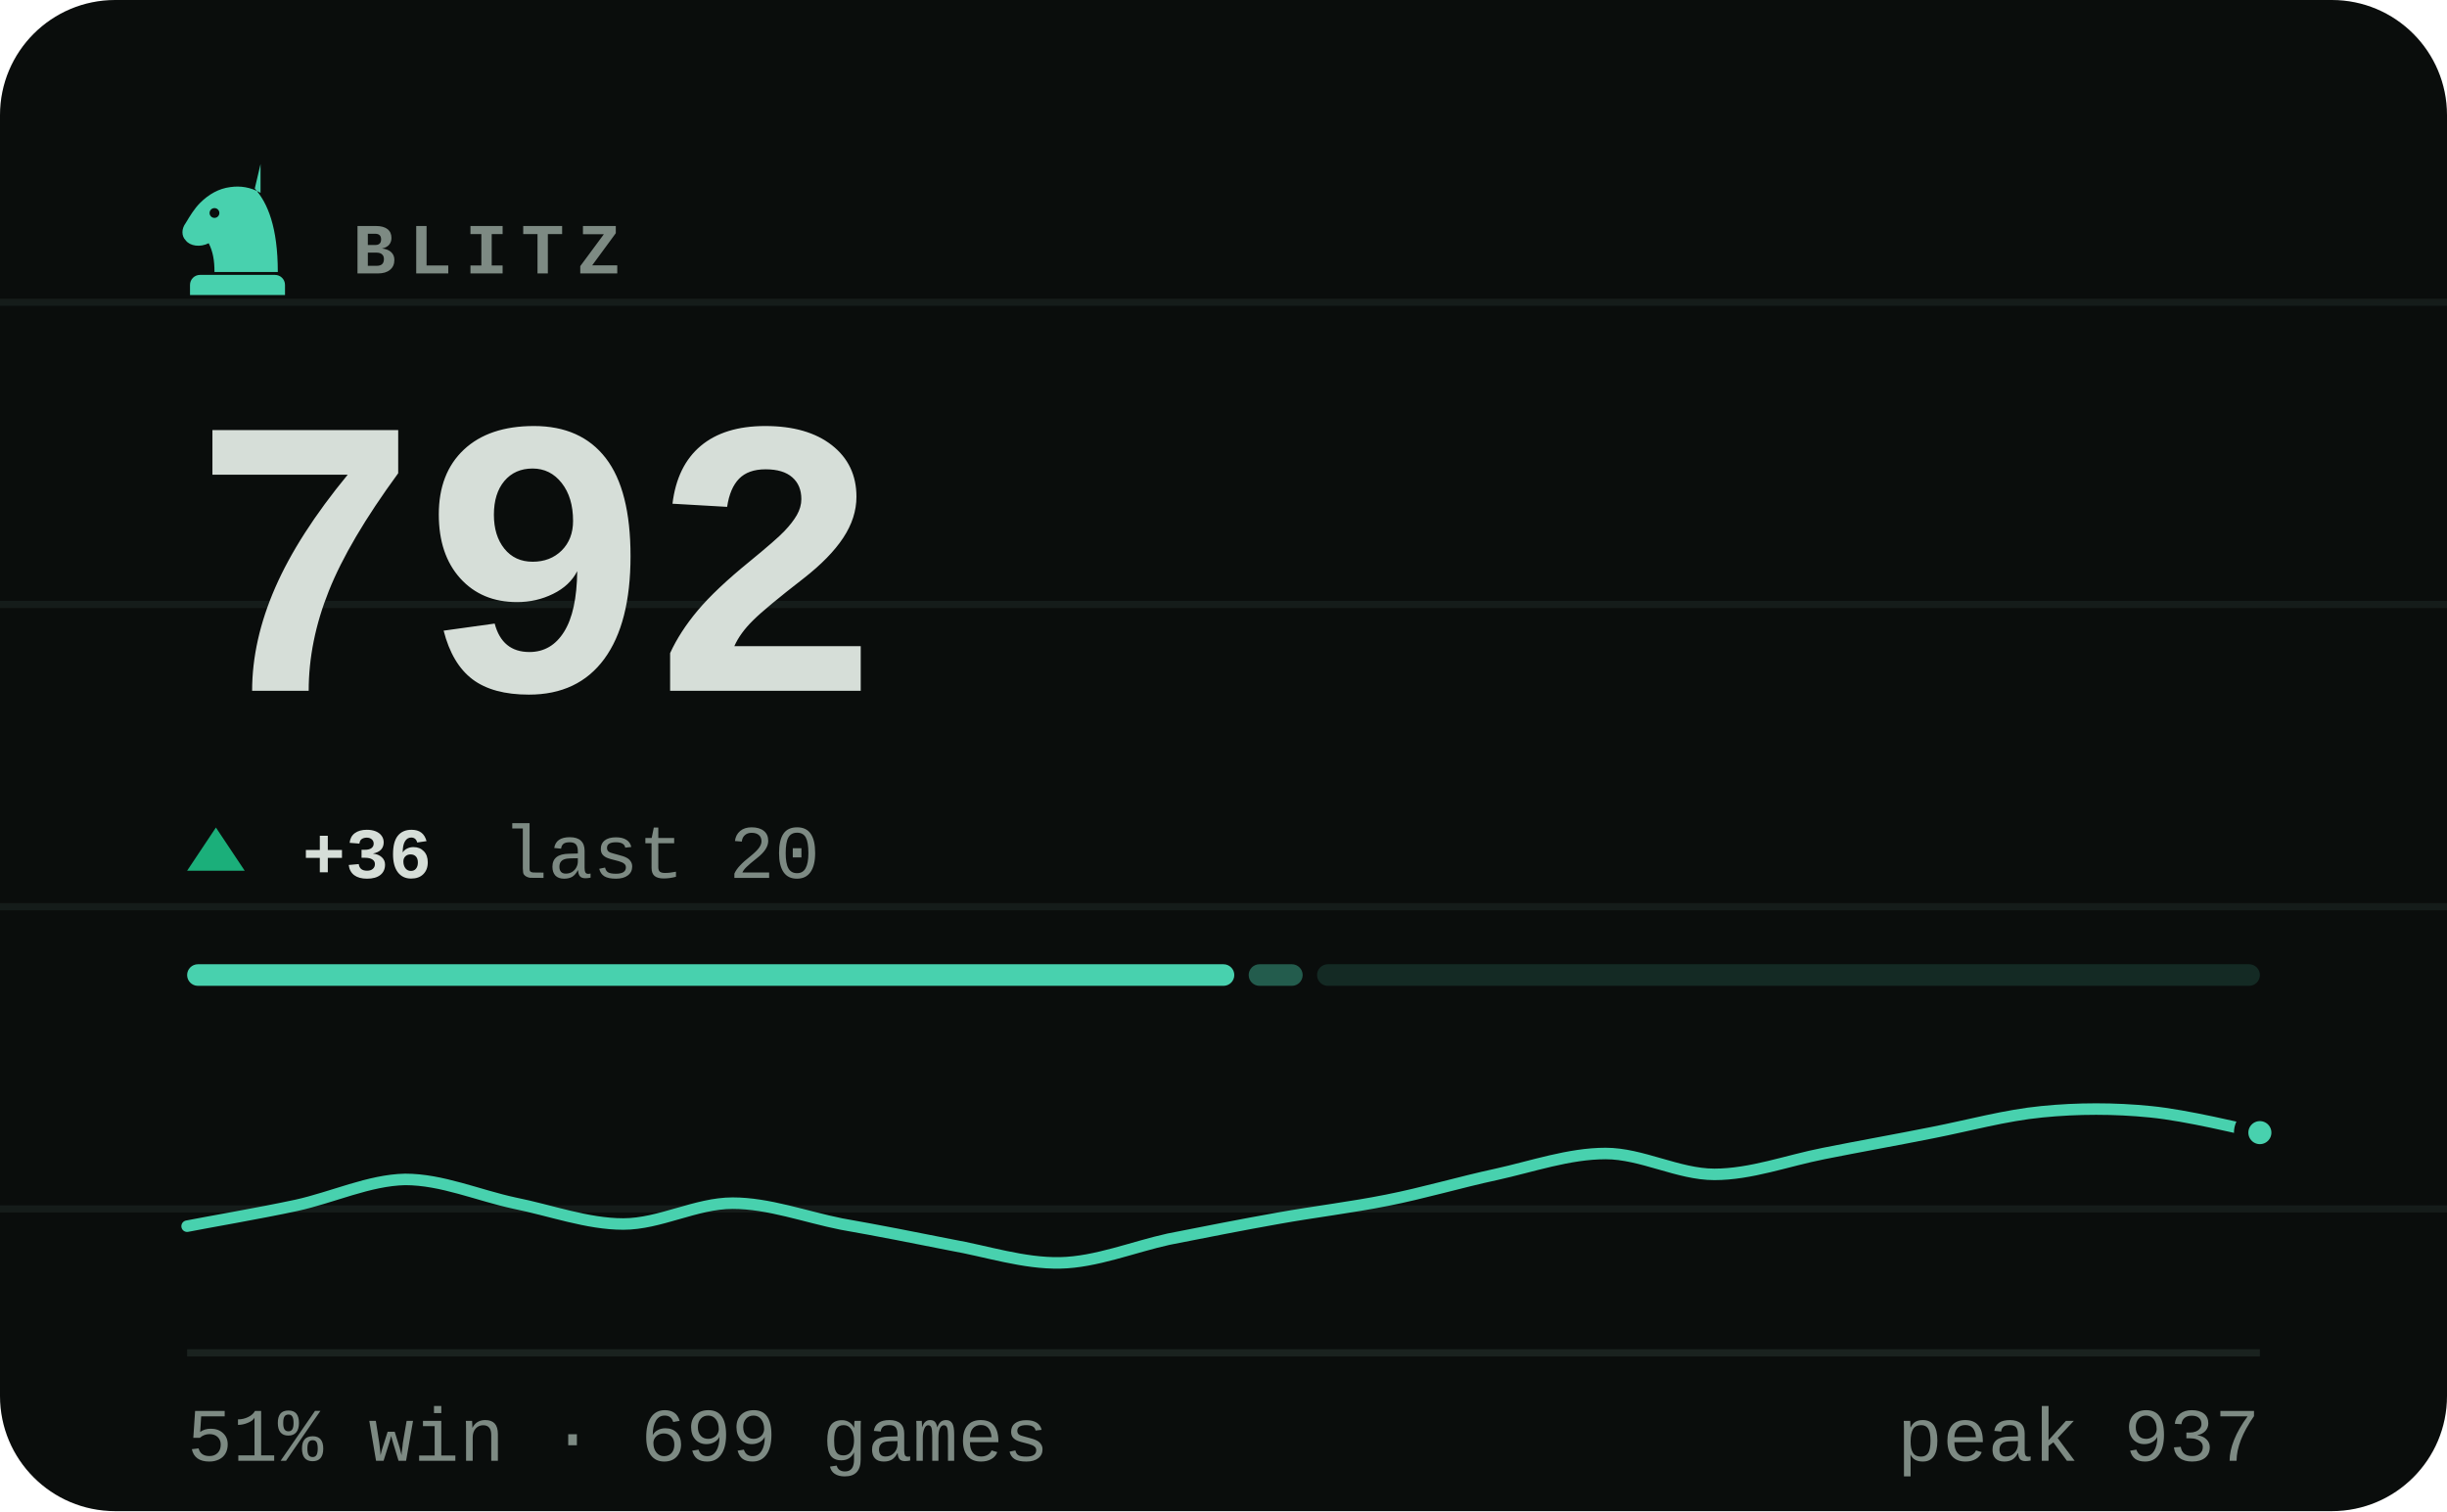
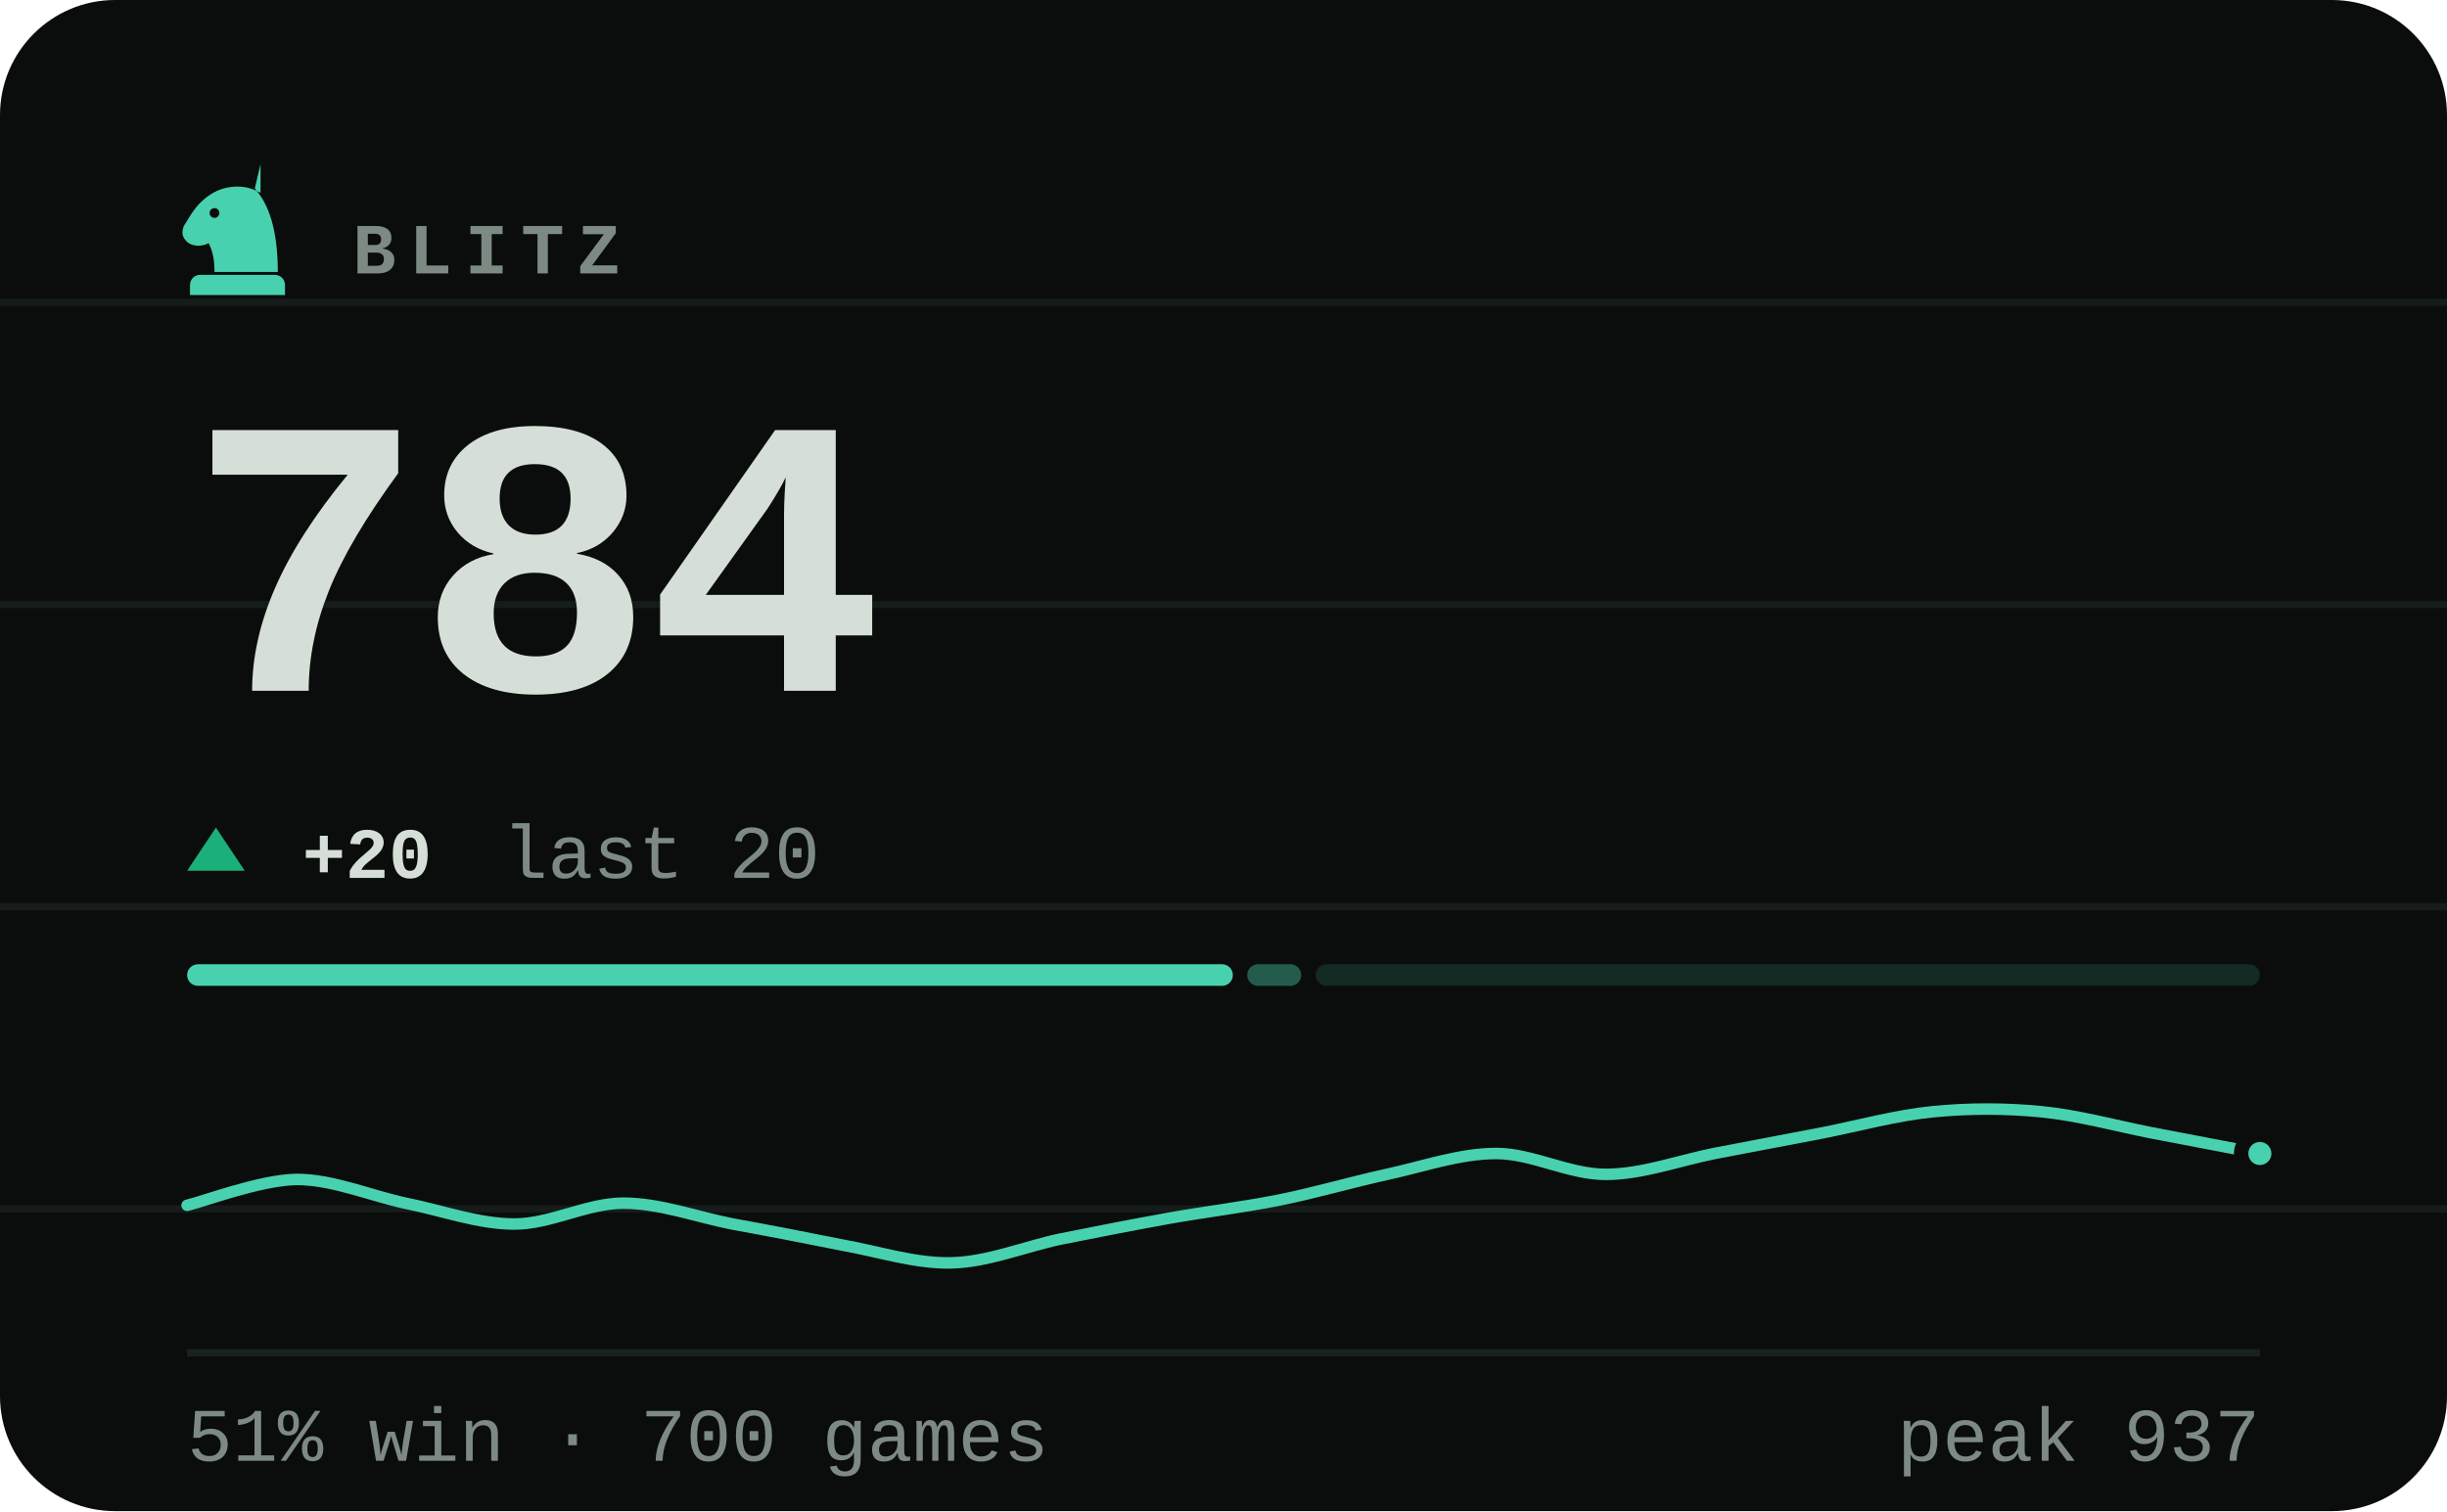
- <svg xmlns="http://www.w3.org/2000/svg" viewBox="0 0 340 210" width="340" height="210" role="img" aria-label="BLITZ rating 792, 51% win rate over 699 games">
+ <svg xmlns="http://www.w3.org/2000/svg" viewBox="0 0 340 210" width="340" height="210" role="img" aria-label="BLITZ rating 784, 51% win rate over 700 games">
  <style>svg{font-family:ui-monospace,'SF Mono',Menlo,Consolas,'Liberation Mono',monospace}text{fill:#d6ded8;white-space:pre}.bg{fill:#0a0d0c}.acc{fill:#48d1ae}.win{fill:#1baf7a}.draw{fill:#8b8f96}.loss{fill:#d03b3b}.lbl{font-size:10px;font-weight:600;letter-spacing:.18em;fill:#7d8a83}.cap{font-size:10.5px;font-weight:500;fill:#7d8a83}.num{font-family:ui-monospace,'SF Mono',Menlo,Consolas,'Liberation Mono',monospace;font-weight:700;letter-spacing:-.02em}.tick{font-size:9px;font-weight:500;fill:#7d8a83;opacity:.75}.dl{font-size:10px;font-weight:600}.rule{stroke:#1a221f;stroke-width:1;fill:none}.grid{stroke:#1a221f;stroke-width:1;fill:none;opacity:.7}.ln{fill:none;stroke:#48d1ae;stroke-width:2;stroke-linecap:round;stroke-linejoin:round}.ring{stroke:#0a0d0c;stroke-width:2}.hollow{fill:none;stroke-width:1.5}.sq{fill:#d6ded8;opacity:.035}</style>
  <rect class="bg" width="340" height="210" rx="16" />
  <line class="grid" x1="0" y1="42" x2="340" y2="42" opacity=".5" />
  <line class="grid" x1="0" y1="84" x2="340" y2="84" opacity=".5" />
  <line class="grid" x1="0" y1="126" x2="340" y2="126" opacity=".5" />
  <line class="grid" x1="0" y1="168" x2="340" y2="168" opacity=".5" />
  <g class="acc" transform="translate(23.0,21.8) scale(0.2)">
    <path fill-rule="evenodd" d="M66 5l-4 17c9 10 16 27 16 58H34c0-8-1-14-4-20-6 3-13 2-16-2-3-3-3-8 0-12 3-5 6-10 10-14 6-6 13-10 21-11 7-1 14 0 21 4zM37.4 39a3.4 3.4 0 1 0-6.8 0 3.4 3.4 0 1 0 6.8 0zM24 82h52c3.9 0 7 3.1 7 7v7H17v-7c0-3.9 3.1-7 7-7z" />
  </g>
  <text class="lbl" x="49" y="38">BLITZ</text>
-   <text class="num" x="26" y="96" style="font-size:55px">792</text>
+   <text class="num" x="26" y="96" style="font-size:55px">784</text>
  <path fill="#1baf7a" d="M30 115L34 121H26Z" />
-   <text class="dl" x="42" y="122" fill="#1baf7a">+36</text>
+   <text class="dl" x="42" y="122" fill="#1baf7a">+20</text>
  <text class="cap" x="69.8" y="122">last 20</text>
-   <rect x="26.0" y="134" width="145.5" height="3" rx="1.5" fill="#48d1ae" opacity="1" />
-   <rect x="173.5" y="134" width="7.5" height="3" rx="1.5" fill="#48d1ae" opacity="0.4" />
-   <rect x="183.0" y="134" width="131.0" height="3" rx="1.5" fill="#48d1ae" opacity="0.15" />
-   <path class="ln" style="stroke-width:1.6" d="M26.0 170.4C28.5 169.9 36.1 168.6 41.2 167.5C46.2 166.4 51.3 164.0 56.3 163.9C61.4 163.9 66.4 166.1 71.5 167.2C76.5 168.2 81.6 170.1 86.6 170.1C91.7 170.1 96.7 167.2 101.8 167.2C106.8 167.2 111.9 169.1 116.9 170.1C122.0 171.0 127.1 172.0 132.1 173.0C137.2 173.9 142.2 175.6 147.3 175.5C152.3 175.4 157.4 173.3 162.4 172.2C167.5 171.2 172.5 170.2 177.6 169.3C182.6 168.4 187.7 167.8 192.7 166.8C197.8 165.8 202.8 164.3 207.9 163.2C212.9 162.1 218.0 160.3 223.1 160.3C228.1 160.3 233.2 163.2 238.2 163.2C243.3 163.2 248.3 161.3 253.4 160.3C258.4 159.3 263.5 158.4 268.5 157.4C273.6 156.4 278.6 155.0 283.7 154.5C288.7 154.0 293.8 154.0 298.8 154.5C303.9 155.0 311.5 156.9 314.0 157.4" />
-   <circle class="acc ring" cx="314.0" cy="157.4" r="2.6" />
+   <rect x="26.0" y="134" width="145.3" height="3" rx="1.5" fill="#48d1ae" opacity="1" />
+   <rect x="173.3" y="134" width="7.5" height="3" rx="1.5" fill="#48d1ae" opacity="0.4" />
+   <rect x="182.8" y="134" width="131.2" height="3" rx="1.5" fill="#48d1ae" opacity="0.15" />
+   <path class="ln" style="stroke-width:1.6" d="M26.0 167.5C28.5 166.9 36.1 164.0 41.2 163.9C46.2 163.9 51.3 166.1 56.3 167.2C61.4 168.2 66.4 170.1 71.5 170.1C76.5 170.1 81.6 167.2 86.6 167.2C91.7 167.2 96.7 169.1 101.8 170.1C106.8 171.0 111.9 172.0 116.9 173.0C122.0 173.9 127.1 175.6 132.1 175.5C137.2 175.4 142.2 173.3 147.3 172.2C152.3 171.2 157.4 170.2 162.4 169.3C167.5 168.4 172.5 167.8 177.6 166.8C182.6 165.8 187.7 164.3 192.7 163.2C197.8 162.1 202.8 160.3 207.9 160.3C212.9 160.3 218.0 163.2 223.1 163.2C228.1 163.2 233.2 161.3 238.2 160.3C243.3 159.3 248.3 158.4 253.4 157.4C258.4 156.4 263.5 155.0 268.5 154.5C273.6 154.0 278.6 154.0 283.7 154.5C288.7 155.0 293.8 156.4 298.8 157.4C303.9 158.4 311.5 159.8 314.0 160.3" />
+   <circle class="acc ring" cx="314.0" cy="160.3" r="2.6" />
  <line class="rule" x1="26" y1="188" x2="314" y2="188" />
-   <text class="cap" x="26" y="203">51% win · 699 games</text>
+   <text class="cap" x="26" y="203">51% win · 700 games</text>
  <text class="cap" x="314" y="203" text-anchor="end">peak 937</text>
</svg>
